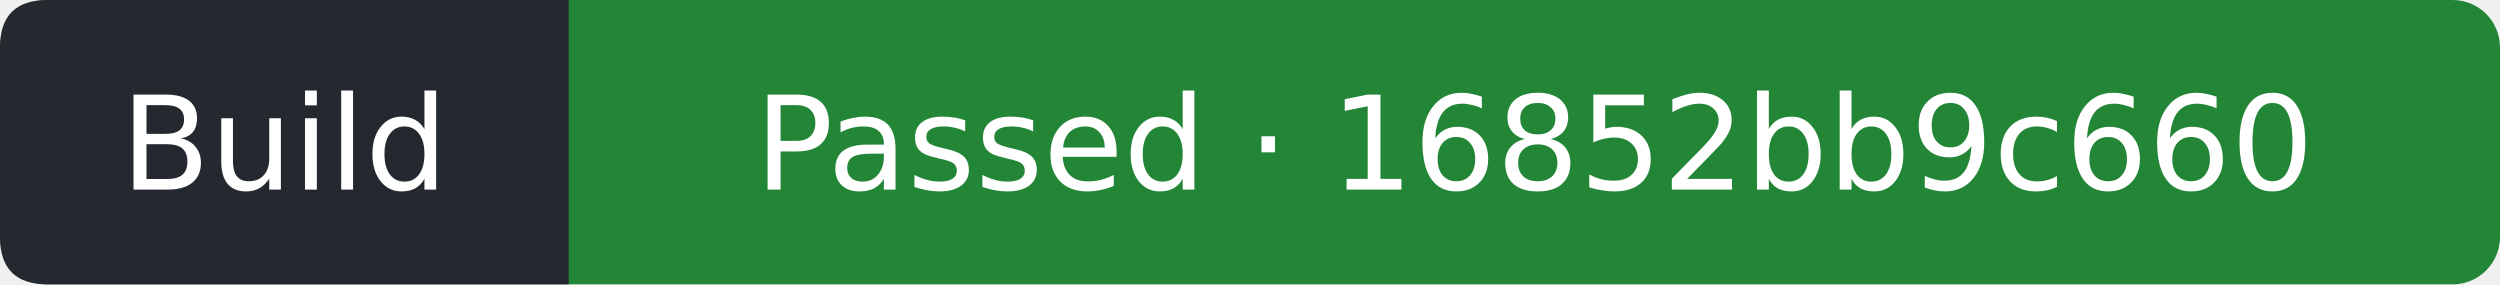
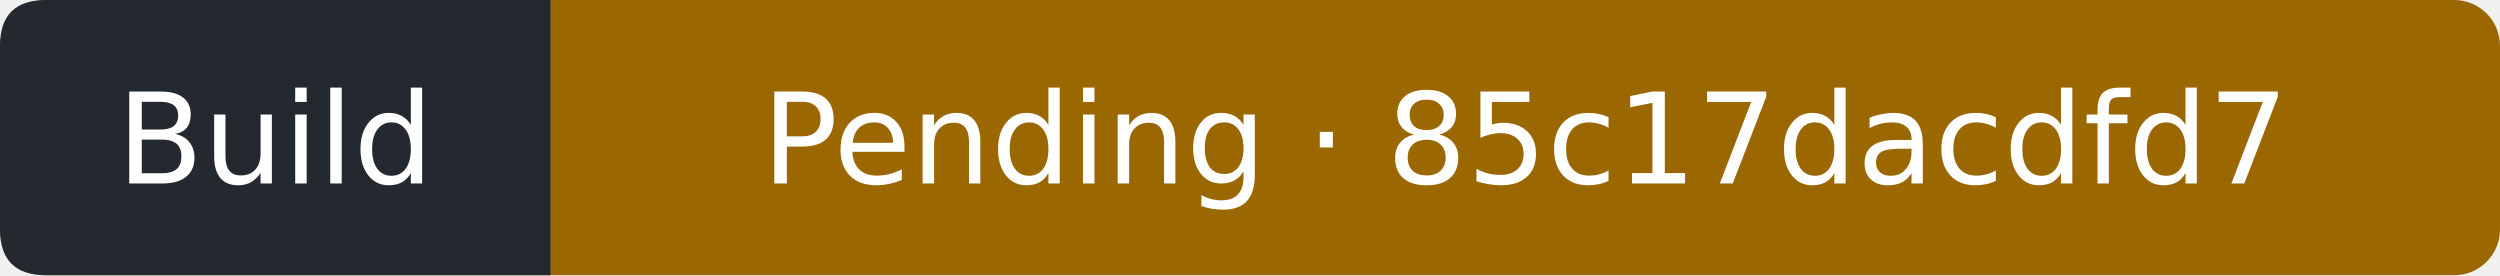
- <svg xmlns="http://www.w3.org/2000/svg" width="211" height="24" viewBox="0 0 211 24" role="img" aria-label="Build: Passed; covered commit 16852bb9c660aa906a8f16284afd305e8f548dff; observed 2026-11-17T03:44:19Z">
-   <rect width="211" height="24" rx="4" fill="#238636" />
+ <svg xmlns="http://www.w3.org/2000/svg" width="218" height="24" viewBox="0 0 218 24" role="img" aria-label="Build: Pending; covered commit 85c17dacdfd7ca60053d8ff4d43cc1afde62d1f0; observed 2026-11-20T21:20:48Z">
+   <rect width="218" height="24" rx="4" fill="#9a6700" />
  <path d="M4 0H48V24H4Q0 24 0 20V4Q0 0 4 0" fill="#24292f" />
  <g fill="#fff" text-anchor="middle" font-family="Verdana,DejaVu Sans,sans-serif" font-size="11">
    <text x="24" y="16">Build</text>
-     <text x="129.5" y="16">Passed · 16852bb9c660</text>
+     <text x="133" y="16">Pending · 85c17dacdfd7</text>
  </g>
</svg>
